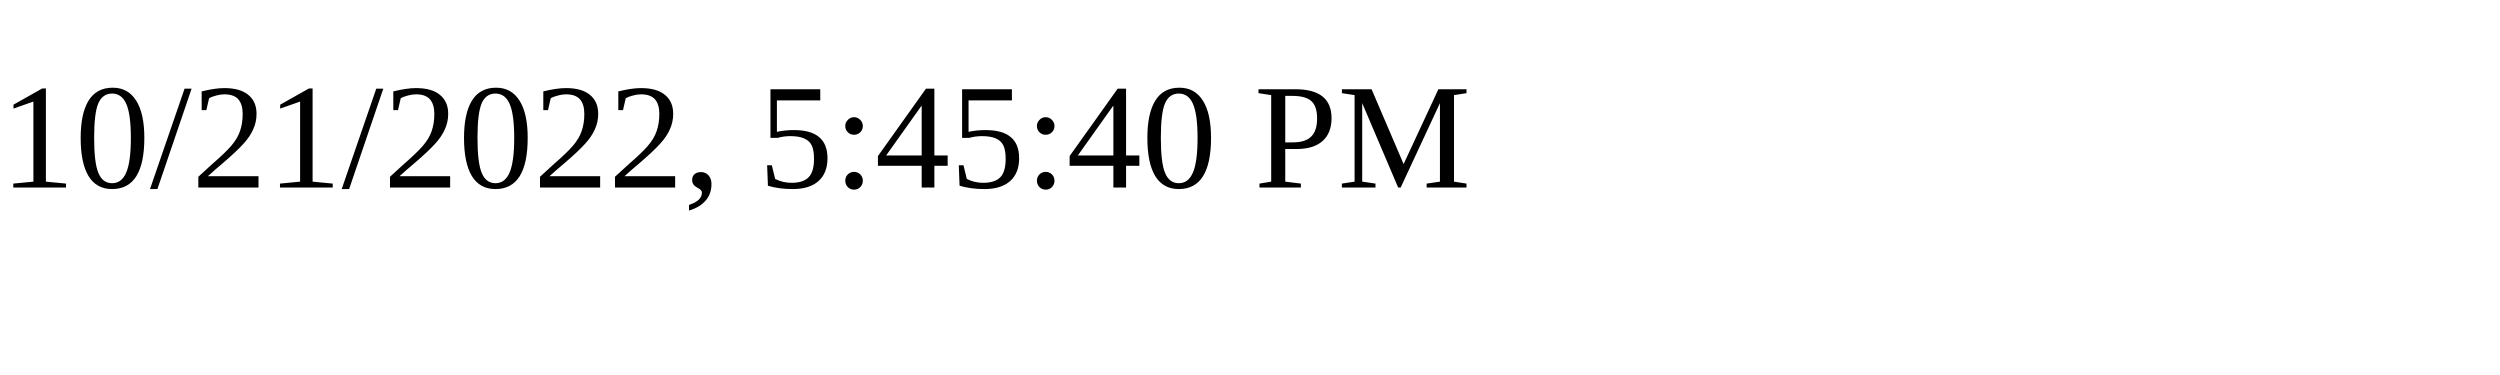
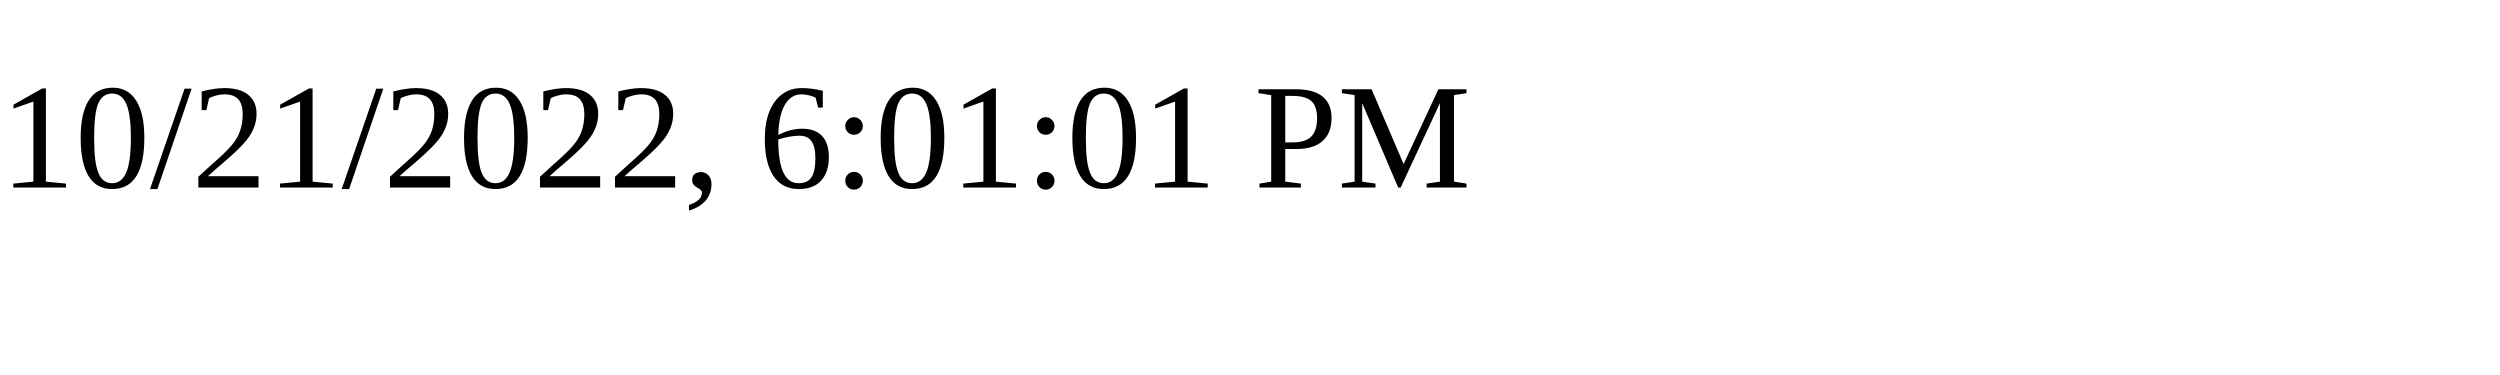
<svg xmlns="http://www.w3.org/2000/svg" height="30" width="200">
-   <text x="0" y="15">10/21/2022, 5:45:40 PM</text>
+   <text x="0" y="15">10/21/2022, 6:01:01 PM</text>
</svg>
